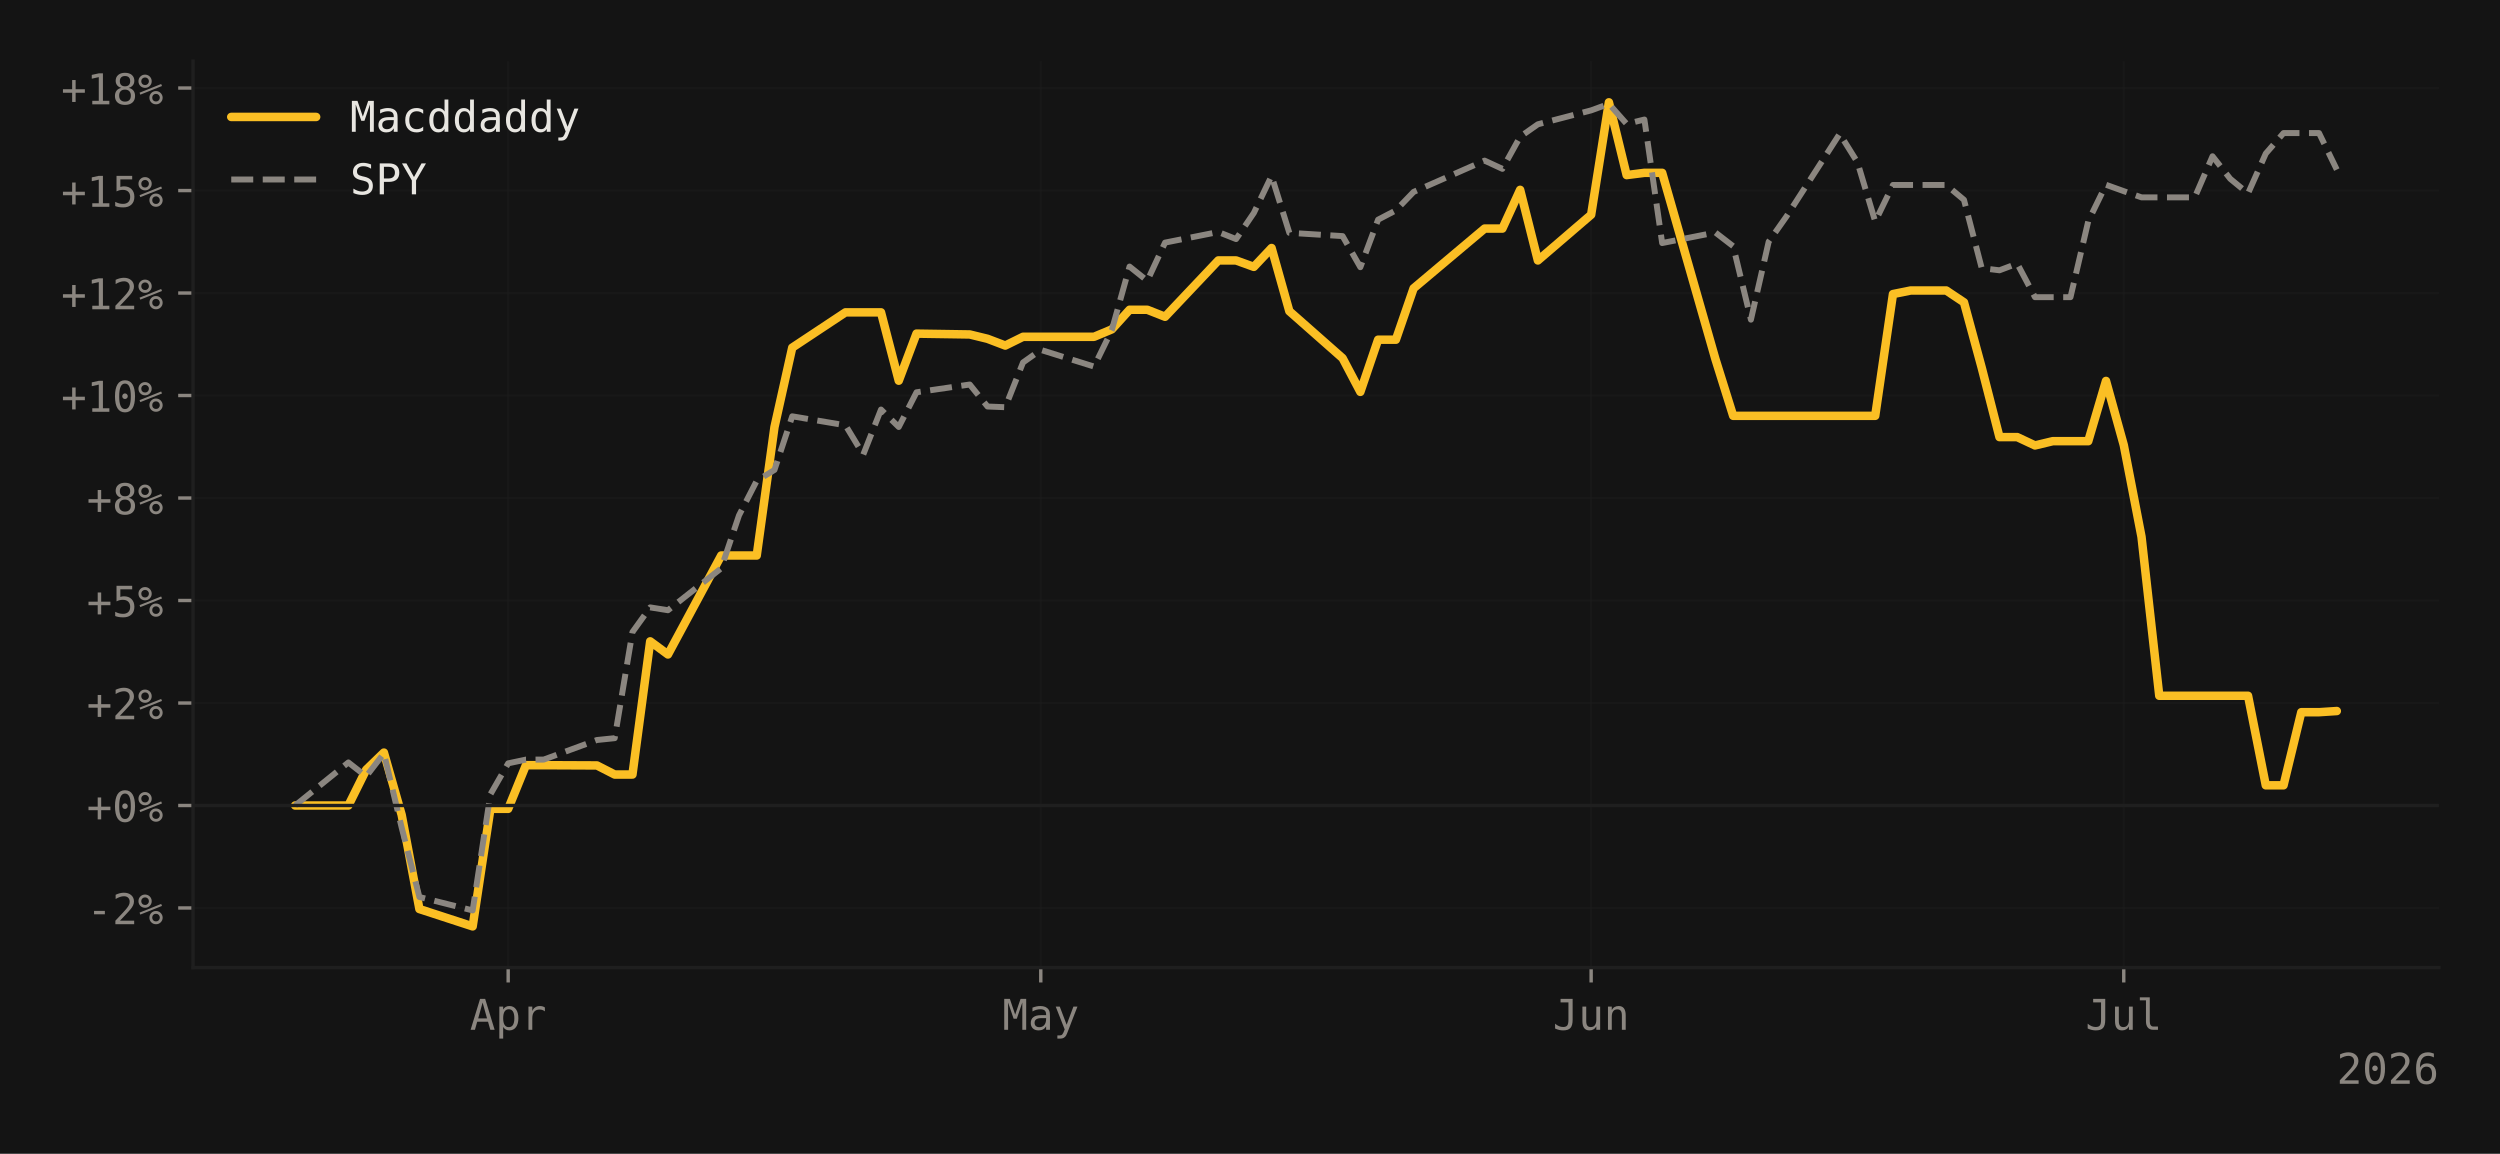
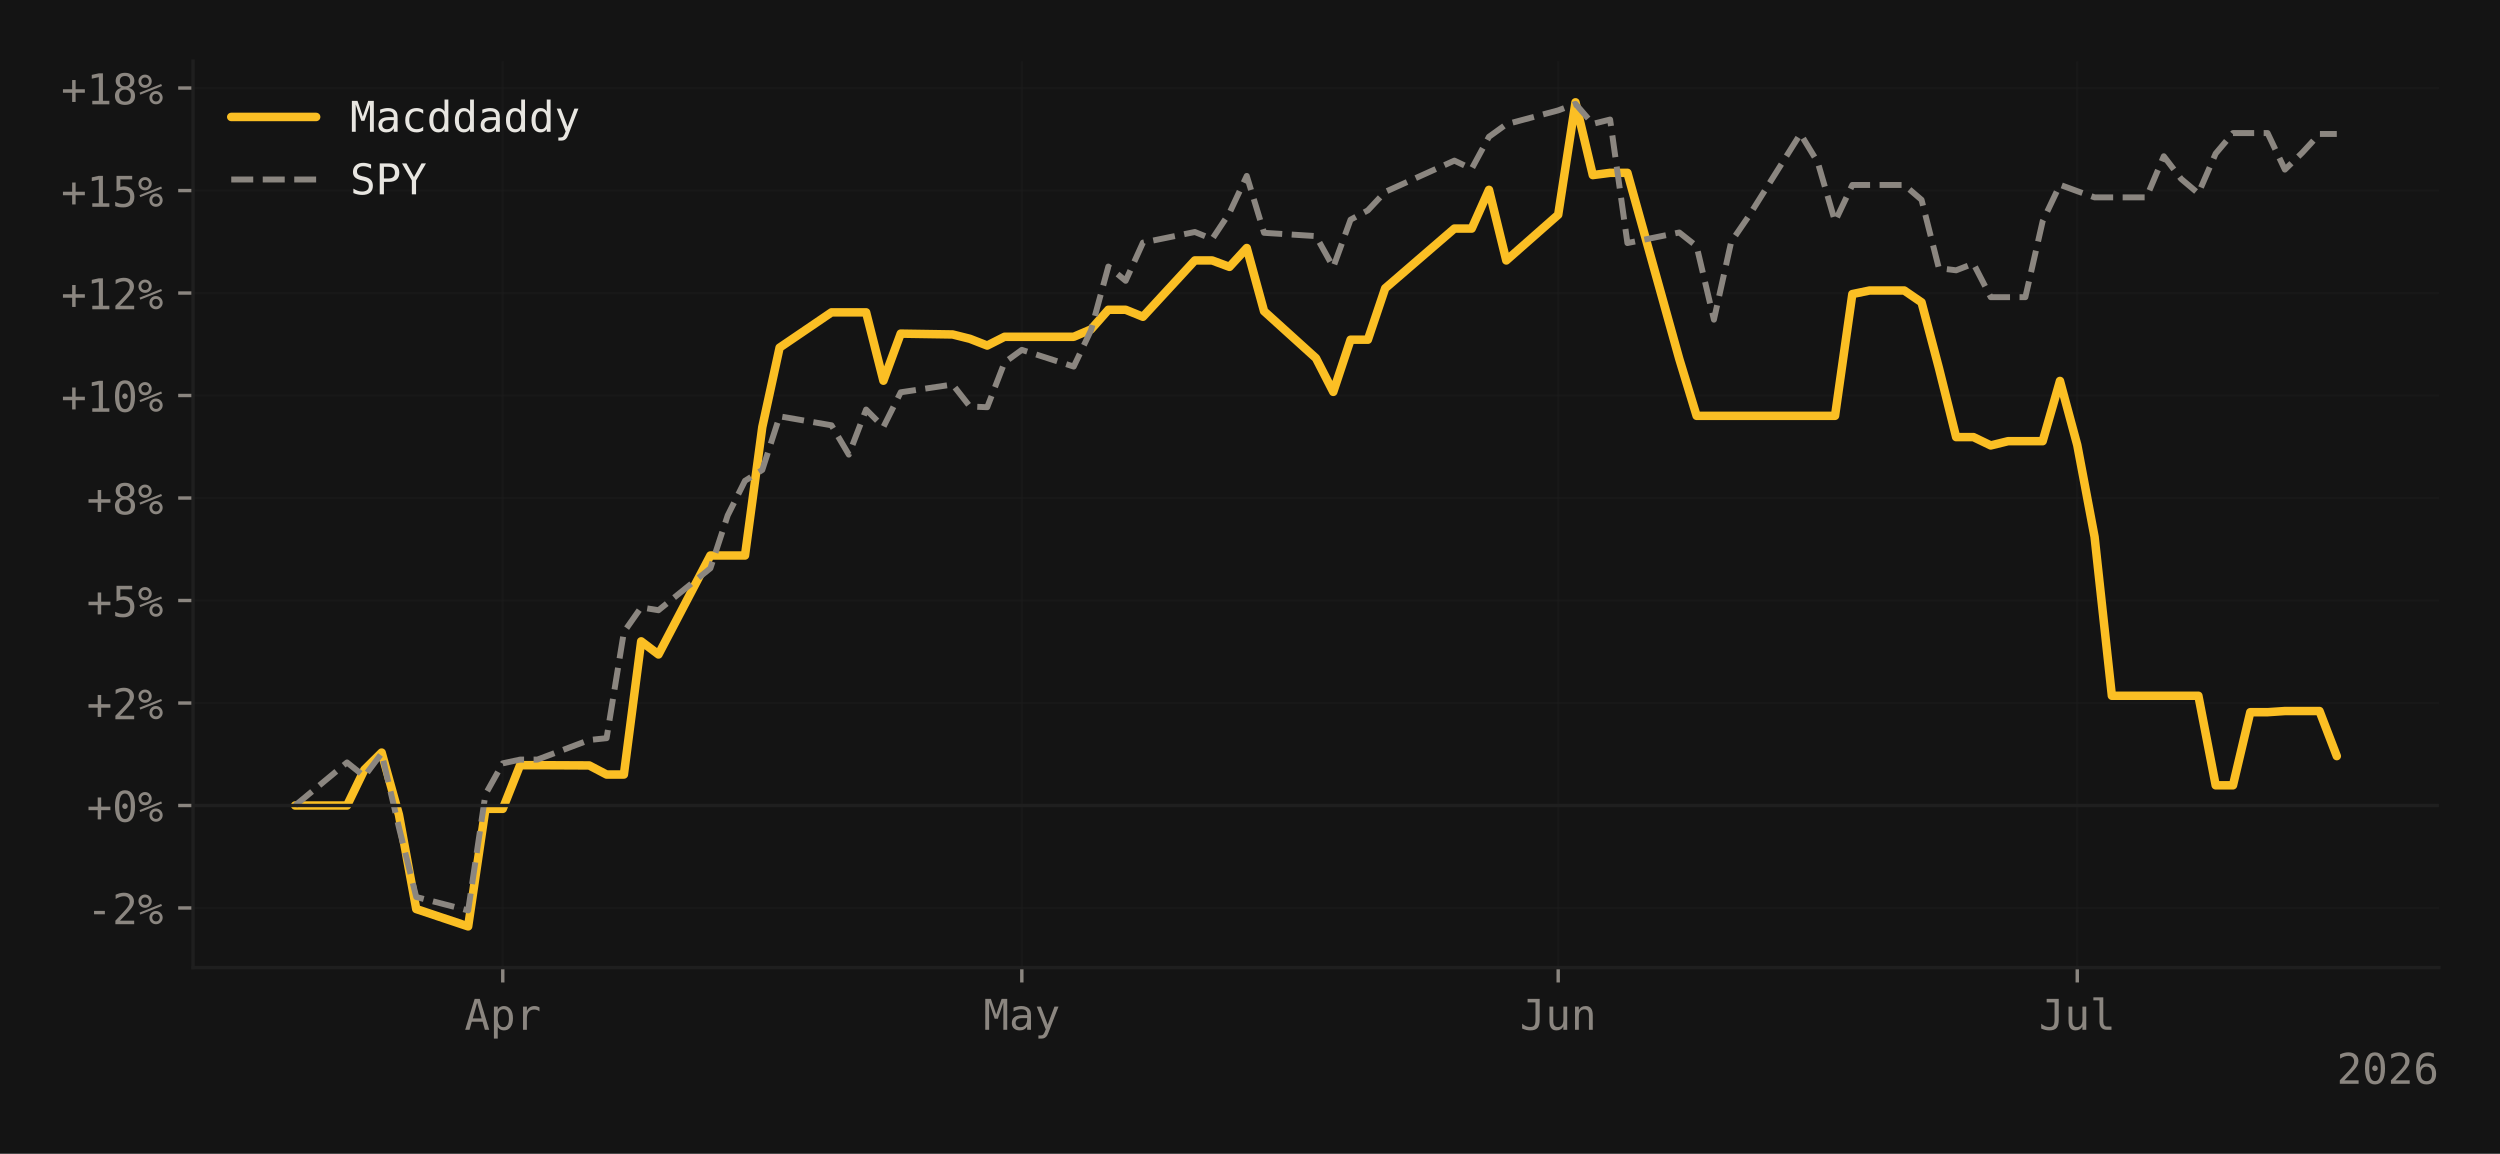
<svg xmlns="http://www.w3.org/2000/svg" xmlns:xlink="http://www.w3.org/1999/xlink" width="588.99pt" height="271.826pt" viewBox="0 0 588.99 271.826" version="1.1">
  <defs>
    <style type="text/css">*{stroke-linejoin: round; stroke-linecap: butt}</style>
  </defs>
  <g id="figure_1">
    <g id="patch_1">
      <path d="M 0 271.826  L 588.99 271.826  L 588.99 0  L 0 0  z " style="fill: #141414" />
    </g>
    <g id="axes_1">
      <g id="patch_2">
        <path d="M 45.481 227.964  L 574.59 227.964  L 574.59 14.4  L 45.481 14.4  z " style="fill: #141414" />
      </g>
      <g id="matplotlib.axis_1">
        <g id="xtick_1">
          <g id="line2d_1">
-             <path d="M 119.724 227.964  L 119.724 14.4  " clip-path="url(#p67aba81543)" style="fill: none; stroke: #1f1f1f; stroke-opacity: 0.4; stroke-width: 0.5; stroke-linecap: square" />
+             <path d="M 118.448 227.964  L 118.448 14.4  " clip-path="url(#pb35b3f09fb)" style="fill: none; stroke: #1f1f1f; stroke-opacity: 0.4; stroke-width: 0.5; stroke-linecap: square" />
          </g>
          <g id="line2d_2">
            <defs>
-               <path id="mdec4990d62" d="M 0 0  L 0 3.5  " style="stroke: #8b8680; stroke-width: 0.8" />
-             </defs>
-             <g>
-               <use xlink:href="#mdec4990d62" x="119.724" y="227.964" style="fill: #8b8680; stroke: #8b8680; stroke-width: 0.8" />
+               <path id="meb7a0ce38e" d="M 0 0  L 0 3.5  " style="stroke: #8b8680; stroke-width: 0.8" />
+             </defs>
+             <g>
+               <use xlink:href="#meb7a0ce38e" x="118.448" y="227.964" style="fill: #8b8680; stroke: #8b8680; stroke-width: 0.8" />
            </g>
          </g>
          <g id="text_1">
-             <g style="fill: #8b8680" transform="translate(110.6934 242.6152) scale(0.1 -0.1)">
+             <g style="fill: #8b8680" transform="translate(109.4173 242.6152) scale(0.1 -0.1)">
              <defs>
                <path id="DejaVuSansMono-41" d="M 1925 4109  L 1259 1722  L 2591 1722  L 1925 4109  z M 1544 4666  L 2309 4666  L 3738 0  L 3084 0  L 2741 1216  L 1106 1216  L 769 0  L 116 0  L 1544 4666  z " transform="scale(0.015625)" />
                <path id="DejaVuSansMono-70" d="M 1172 441  L 1172 -1331  L 594 -1331  L 594 3500  L 1172 3500  L 1172 3053  Q 1316 3313 1555 3448  Q 1794 3584 2106 3584  Q 2741 3584 3102 3093  Q 3463 2603 3463 1734  Q 3463 881 3100 395  Q 2738 -91 2106 -91  Q 1788 -91 1548 45  Q 1309 181 1172 441  z M 2859 1747  Q 2859 2416 2648 2756  Q 2438 3097 2022 3097  Q 1603 3097 1387 2755  Q 1172 2413 1172 1747  Q 1172 1084 1387 740  Q 1603 397 2022 397  Q 2438 397 2648 737  Q 2859 1078 2859 1747  z " transform="scale(0.015625)" />
                <path id="DejaVuSansMono-72" d="M 3609 2778  Q 3425 2922 3234 2987  Q 3044 3053 2816 3053  Q 2278 3053 1993 2715  Q 1709 2378 1709 1741  L 1709 0  L 1131 0  L 1131 3500  L 1709 3500  L 1709 2816  Q 1853 3188 2151 3386  Q 2450 3584 2859 3584  Q 3072 3584 3256 3531  Q 3441 3478 3609 3366  L 3609 2778  z " transform="scale(0.015625)" />
              </defs>
              <use xlink:href="#DejaVuSansMono-41" />
              <use xlink:href="#DejaVuSansMono-70" transform="translate(60.20508 0)" />
              <use xlink:href="#DejaVuSansMono-72" transform="translate(120.4102 0)" />
            </g>
          </g>
        </g>
        <g id="xtick_2">
          <g id="line2d_3">
-             <path d="M 245.204 227.964  L 245.204 14.4  " clip-path="url(#p67aba81543)" style="fill: none; stroke: #1f1f1f; stroke-opacity: 0.4; stroke-width: 0.5; stroke-linecap: square" />
+             <path d="M 240.738 227.964  L 240.738 14.4  " clip-path="url(#pb35b3f09fb)" style="fill: none; stroke: #1f1f1f; stroke-opacity: 0.4; stroke-width: 0.5; stroke-linecap: square" />
          </g>
          <g id="line2d_4">
            <g>
-               <use xlink:href="#mdec4990d62" x="245.204" y="227.964" style="fill: #8b8680; stroke: #8b8680; stroke-width: 0.8" />
+               <use xlink:href="#meb7a0ce38e" x="240.738" y="227.964" style="fill: #8b8680; stroke: #8b8680; stroke-width: 0.8" />
            </g>
          </g>
          <g id="text_2">
-             <g style="fill: #8b8680" transform="translate(236.1738 242.6152) scale(0.1 -0.1)">
+             <g style="fill: #8b8680" transform="translate(231.7075 242.6152) scale(0.1 -0.1)">
              <defs>
                <path id="DejaVuSansMono-4d" d="M 269 4666  L 1113 4666  L 1919 2291  L 2731 4666  L 3578 4666  L 3578 0  L 2994 0  L 2994 4122  L 2163 1663  L 1684 1663  L 850 4122  L 850 0  L 269 0  L 269 4666  z " transform="scale(0.015625)" />
                <path id="DejaVuSansMono-61" d="M 2194 1759  L 2003 1759  Q 1500 1759 1245 1582  Q 991 1406 991 1056  Q 991 741 1181 566  Q 1372 391 1709 391  Q 2184 391 2456 720  Q 2728 1050 2731 1631  L 2731 1759  L 2194 1759  z M 3309 1997  L 3309 0  L 2731 0  L 2731 519  Q 2547 206 2267 57  Q 1988 -91 1588 -91  Q 1053 -91 734 211  Q 416 513 416 1019  Q 416 1603 808 1906  Q 1200 2209 1959 2209  L 2731 2209  L 2731 2300  Q 2728 2719 2518 2908  Q 2309 3097 1850 3097  Q 1556 3097 1256 3012  Q 956 2928 672 2766  L 672 3341  Q 991 3463 1283 3523  Q 1575 3584 1850 3584  Q 2284 3584 2592 3456  Q 2900 3328 3091 3072  Q 3209 2916 3259 2686  Q 3309 2456 3309 1997  z " transform="scale(0.015625)" />
                <path id="DejaVuSansMono-79" d="M 2681 1125  Q 2538 759 2316 163  Q 2006 -663 1900 -844  Q 1756 -1088 1540 -1209  Q 1325 -1331 1038 -1331  L 575 -1331  L 575 -850  L 916 -850  Q 1169 -850 1312 -703  Q 1456 -556 1678 56  L 325 3500  L 934 3500  L 1972 763  L 2994 3500  L 3603 3500  L 2681 1125  z " transform="scale(0.015625)" />
              </defs>
              <use xlink:href="#DejaVuSansMono-4d" />
              <use xlink:href="#DejaVuSansMono-61" transform="translate(60.20508 0)" />
              <use xlink:href="#DejaVuSansMono-79" transform="translate(120.4102 0)" />
            </g>
          </g>
        </g>
        <g id="xtick_3">
          <g id="line2d_5">
-             <path d="M 374.867 227.964  L 374.867 14.4  " clip-path="url(#p67aba81543)" style="fill: none; stroke: #1f1f1f; stroke-opacity: 0.4; stroke-width: 0.5; stroke-linecap: square" />
+             <path d="M 367.105 227.964  L 367.105 14.4  " clip-path="url(#pb35b3f09fb)" style="fill: none; stroke: #1f1f1f; stroke-opacity: 0.4; stroke-width: 0.5; stroke-linecap: square" />
          </g>
          <g id="line2d_6">
            <g>
-               <use xlink:href="#mdec4990d62" x="374.867" y="227.964" style="fill: #8b8680; stroke: #8b8680; stroke-width: 0.8" />
+               <use xlink:href="#meb7a0ce38e" x="367.105" y="227.964" style="fill: #8b8680; stroke: #8b8680; stroke-width: 0.8" />
            </g>
          </g>
          <g id="text_3">
-             <g style="fill: #8b8680" transform="translate(365.8369 242.6152) scale(0.1 -0.1)">
+             <g style="fill: #8b8680" transform="translate(358.0741 242.6152) scale(0.1 -0.1)">
              <defs>
                <path id="DejaVuSansMono-4a" d="M 341 191  L 341 928  Q 625 675 928 548  Q 1231 422 1556 422  Q 2003 422 2179 655  Q 2356 888 2356 1522  L 2356 4134  L 1166 4134  L 1166 4666  L 2988 4666  L 2988 1522  Q 2988 641 2658 275  Q 2328 -91 1556 -91  Q 1256 -91 959 -22  Q 663 47 341 191  z " transform="scale(0.015625)" />
                <path id="DejaVuSansMono-75" d="M 609 1325  L 609 3494  L 1184 3494  L 1184 1325  Q 1184 853 1351 631  Q 1519 409 1869 409  Q 2275 409 2490 695  Q 2706 981 2706 1516  L 2706 3494  L 3284 3494  L 3284 0  L 2706 0  L 2706 525  Q 2553 222 2289 65  Q 2025 -91 1672 -91  Q 1134 -91 871 261  Q 609 613 609 1325  z " transform="scale(0.015625)" />
                <path id="DejaVuSansMono-6e" d="M 3284 2169  L 3284 0  L 2706 0  L 2706 2169  Q 2706 2641 2540 2862  Q 2375 3084 2022 3084  Q 1619 3084 1401 2798  Q 1184 2513 1184 1978  L 1184 0  L 609 0  L 609 3500  L 1184 3500  L 1184 2975  Q 1338 3275 1600 3429  Q 1863 3584 2222 3584  Q 2756 3584 3020 3232  Q 3284 2881 3284 2169  z " transform="scale(0.015625)" />
              </defs>
              <use xlink:href="#DejaVuSansMono-4a" />
              <use xlink:href="#DejaVuSansMono-75" transform="translate(60.20508 0)" />
              <use xlink:href="#DejaVuSansMono-6e" transform="translate(120.4102 0)" />
            </g>
          </g>
        </g>
        <g id="xtick_4">
          <g id="line2d_7">
-             <path d="M 500.348 227.964  L 500.348 14.4  " clip-path="url(#p67aba81543)" style="fill: none; stroke: #1f1f1f; stroke-opacity: 0.4; stroke-width: 0.5; stroke-linecap: square" />
+             <path d="M 489.395 227.964  L 489.395 14.4  " clip-path="url(#pb35b3f09fb)" style="fill: none; stroke: #1f1f1f; stroke-opacity: 0.4; stroke-width: 0.5; stroke-linecap: square" />
          </g>
          <g id="line2d_8">
            <g>
-               <use xlink:href="#mdec4990d62" x="500.348" y="227.964" style="fill: #8b8680; stroke: #8b8680; stroke-width: 0.8" />
+               <use xlink:href="#meb7a0ce38e" x="489.395" y="227.964" style="fill: #8b8680; stroke: #8b8680; stroke-width: 0.8" />
            </g>
          </g>
          <g id="text_4">
-             <g style="fill: #8b8680" transform="translate(491.3173 242.6152) scale(0.1 -0.1)">
+             <g style="fill: #8b8680" transform="translate(480.3643 242.6152) scale(0.1 -0.1)">
              <defs>
                <path id="DejaVuSansMono-6c" d="M 1997 1269  Q 1997 881 2139 684  Q 2281 488 2559 488  L 3231 488  L 3231 0  L 2503 0  Q 1988 0 1705 331  Q 1422 663 1422 1269  L 1422 4447  L 500 4447  L 500 4897  L 1997 4897  L 1997 1269  z " transform="scale(0.015625)" />
              </defs>
              <use xlink:href="#DejaVuSansMono-4a" />
              <use xlink:href="#DejaVuSansMono-75" transform="translate(60.20508 0)" />
              <use xlink:href="#DejaVuSansMono-6c" transform="translate(120.4102 0)" />
            </g>
          </g>
        </g>
        <g id="text_5">
          <g style="fill: #8b8680" transform="translate(550.5091 255.3464) scale(0.1 -0.1)">
            <defs>
              <path id="DejaVuSansMono-32" d="M 1166 531  L 3309 531  L 3309 0  L 475 0  L 475 531  Q 1059 1147 1496 1619  Q 1934 2091 2100 2284  Q 2413 2666 2522 2902  Q 2631 3138 2631 3384  Q 2631 3775 2401 3997  Q 2172 4219 1772 4219  Q 1488 4219 1175 4116  Q 863 4013 513 3803  L 513 4441  Q 834 4594 1145 4672  Q 1456 4750 1759 4750  Q 2444 4750 2861 4386  Q 3278 4022 3278 3431  Q 3278 3131 3139 2831  Q 3000 2531 2688 2169  Q 2513 1966 2180 1606  Q 1847 1247 1166 531  z " transform="scale(0.015625)" />
              <path id="DejaVuSansMono-30" d="M 1509 2344  Q 1509 2516 1629 2641  Q 1750 2766 1919 2766  Q 2094 2766 2219 2641  Q 2344 2516 2344 2344  Q 2344 2169 2220 2047  Q 2097 1925 1919 1925  Q 1744 1925 1626 2044  Q 1509 2163 1509 2344  z M 1925 4250  Q 1484 4250 1267 3775  Q 1050 3300 1050 2328  Q 1050 1359 1267 884  Q 1484 409 1925 409  Q 2369 409 2586 884  Q 2803 1359 2803 2328  Q 2803 3300 2586 3775  Q 2369 4250 1925 4250  z M 1925 4750  Q 2672 4750 3055 4137  Q 3438 3525 3438 2328  Q 3438 1134 3055 521  Q 2672 -91 1925 -91  Q 1178 -91 797 521  Q 416 1134 416 2328  Q 416 3525 797 4137  Q 1178 4750 1925 4750  z " transform="scale(0.015625)" />
              <path id="DejaVuSansMono-36" d="M 3097 4563  L 3097 3981  Q 2900 4097 2678 4158  Q 2456 4219 2216 4219  Q 1616 4219 1306 3767  Q 997 3316 997 2438  Q 1147 2750 1412 2917  Q 1678 3084 2022 3084  Q 2697 3084 3067 2670  Q 3438 2256 3438 1497  Q 3438 741 3056 325  Q 2675 -91 1984 -91  Q 1172 -91 794 492  Q 416 1075 416 2328  Q 416 3509 870 4129  Q 1325 4750 2188 4750  Q 2419 4750 2650 4701  Q 2881 4653 3097 4563  z M 1972 2591  Q 1569 2591 1337 2300  Q 1106 2009 1106 1497  Q 1106 984 1337 693  Q 1569 403 1972 403  Q 2391 403 2603 679  Q 2816 956 2816 1497  Q 2816 2041 2603 2316  Q 2391 2591 1972 2591  z " transform="scale(0.015625)" />
            </defs>
            <use xlink:href="#DejaVuSansMono-32" />
            <use xlink:href="#DejaVuSansMono-30" transform="translate(60.20508 0)" />
            <use xlink:href="#DejaVuSansMono-32" transform="translate(120.4102 0)" />
            <use xlink:href="#DejaVuSansMono-36" transform="translate(180.6152 0)" />
          </g>
        </g>
      </g>
      <g id="matplotlib.axis_2">
        <g id="ytick_1">
          <g id="line2d_9">
-             <path d="M 45.481 213.917  L 574.59 213.917  " clip-path="url(#p67aba81543)" style="fill: none; stroke: #1f1f1f; stroke-opacity: 0.4; stroke-width: 0.5; stroke-linecap: square" />
+             <path d="M 45.481 213.917  L 574.59 213.917  " clip-path="url(#pb35b3f09fb)" style="fill: none; stroke: #1f1f1f; stroke-opacity: 0.4; stroke-width: 0.5; stroke-linecap: square" />
          </g>
          <g id="line2d_10">
            <defs>
-               <path id="medcafa51c8" d="M 0 0  L -3.5 0  " style="stroke: #8b8680; stroke-width: 0.8" />
-             </defs>
-             <g>
-               <use xlink:href="#medcafa51c8" x="45.481" y="213.917" style="fill: #8b8680; stroke: #8b8680; stroke-width: 0.8" />
+               <path id="m2e665de1a0" d="M 0 0  L -3.5 0  " style="stroke: #8b8680; stroke-width: 0.8" />
+             </defs>
+             <g>
+               <use xlink:href="#m2e665de1a0" x="45.481" y="213.917" style="fill: #8b8680; stroke: #8b8680; stroke-width: 0.8" />
            </g>
          </g>
          <g id="text_6">
            <g style="fill: #8b8680" transform="translate(20.42031 217.7428) scale(0.1 -0.1)">
              <defs>
                <path id="DejaVuSansMono-2d" d="M 1113 2009  L 2741 2009  L 2741 1497  L 1113 1497  L 1113 2009  z " transform="scale(0.015625)" />
                <path id="DejaVuSansMono-25" d="M 2175 997  Q 2175 753 2339 587  Q 2503 422 2747 422  Q 2988 422 3155 589  Q 3322 756 3322 997  Q 3322 1238 3153 1406  Q 2984 1575 2747 1575  Q 2503 1575 2339 1409  Q 2175 1244 2175 997  z M 1753 997  Q 1753 1419 2040 1708  Q 2328 1997 2747 1997  Q 2947 1997 3126 1922  Q 3306 1847 3450 1703  Q 3594 1556 3672 1375  Q 3750 1194 3750 997  Q 3750 581 3459 290  Q 3169 0 2747 0  Q 2322 0 2037 286  Q 1753 572 1753 997  z M 378 1453  L 269 1753  L 3525 3059  L 3653 2759  L 378 1453  z M 525 3475  Q 525 3228 689 3064  Q 853 2900 1100 2900  Q 1341 2900 1509 3067  Q 1678 3234 1678 3475  Q 1678 3716 1509 3883  Q 1341 4050 1100 4050  Q 859 4050 692 3884  Q 525 3719 525 3475  z M 103 3475  Q 103 3897 390 4186  Q 678 4475 1100 4475  Q 1300 4475 1483 4400  Q 1666 4325 1806 4184  Q 1947 4044 2023 3861  Q 2100 3678 2100 3475  Q 2100 3056 1809 2767  Q 1519 2478 1100 2478  Q 678 2478 390 2765  Q 103 3053 103 3475  z " transform="scale(0.015625)" />
              </defs>
              <use xlink:href="#DejaVuSansMono-2d" />
              <use xlink:href="#DejaVuSansMono-32" transform="translate(60.20508 0)" />
              <use xlink:href="#DejaVuSansMono-25" transform="translate(120.4102 0)" />
            </g>
          </g>
        </g>
        <g id="ytick_2">
          <g id="line2d_11">
-             <path d="M 45.481 189.771  L 574.59 189.771  " clip-path="url(#p67aba81543)" style="fill: none; stroke: #1f1f1f; stroke-opacity: 0.4; stroke-width: 0.5; stroke-linecap: square" />
+             <path d="M 45.481 189.771  L 574.59 189.771  " clip-path="url(#pb35b3f09fb)" style="fill: none; stroke: #1f1f1f; stroke-opacity: 0.4; stroke-width: 0.5; stroke-linecap: square" />
          </g>
          <g id="line2d_12">
            <g>
-               <use xlink:href="#medcafa51c8" x="45.481" y="189.771" style="fill: #8b8680; stroke: #8b8680; stroke-width: 0.8" />
+               <use xlink:href="#m2e665de1a0" x="45.481" y="189.771" style="fill: #8b8680; stroke: #8b8680; stroke-width: 0.8" />
            </g>
          </g>
          <g id="text_7">
            <g style="fill: #8b8680" transform="translate(20.42031 193.5966) scale(0.1 -0.1)">
              <defs>
                <path id="DejaVuSansMono-2b" d="M 2188 3659  L 2188 2272  L 3578 2272  L 3578 1741  L 2188 1741  L 2188 353  L 1663 353  L 1663 1741  L 275 1741  L 275 2272  L 1663 2272  L 1663 3659  L 2188 3659  z " transform="scale(0.015625)" />
              </defs>
              <use xlink:href="#DejaVuSansMono-2b" />
              <use xlink:href="#DejaVuSansMono-30" transform="translate(60.20508 0)" />
              <use xlink:href="#DejaVuSansMono-25" transform="translate(120.4102 0)" />
            </g>
          </g>
        </g>
        <g id="ytick_3">
          <g id="line2d_13">
-             <path d="M 45.481 165.625  L 574.59 165.625  " clip-path="url(#p67aba81543)" style="fill: none; stroke: #1f1f1f; stroke-opacity: 0.4; stroke-width: 0.5; stroke-linecap: square" />
+             <path d="M 45.481 165.625  L 574.59 165.625  " clip-path="url(#pb35b3f09fb)" style="fill: none; stroke: #1f1f1f; stroke-opacity: 0.4; stroke-width: 0.5; stroke-linecap: square" />
          </g>
          <g id="line2d_14">
            <g>
-               <use xlink:href="#medcafa51c8" x="45.481" y="165.625" style="fill: #8b8680; stroke: #8b8680; stroke-width: 0.8" />
+               <use xlink:href="#m2e665de1a0" x="45.481" y="165.625" style="fill: #8b8680; stroke: #8b8680; stroke-width: 0.8" />
            </g>
          </g>
          <g id="text_8">
            <g style="fill: #8b8680" transform="translate(20.42031 169.4504) scale(0.1 -0.1)">
              <use xlink:href="#DejaVuSansMono-2b" />
              <use xlink:href="#DejaVuSansMono-32" transform="translate(60.20508 0)" />
              <use xlink:href="#DejaVuSansMono-25" transform="translate(120.4102 0)" />
            </g>
          </g>
        </g>
        <g id="ytick_4">
          <g id="line2d_15">
-             <path d="M 45.481 141.478  L 574.59 141.478  " clip-path="url(#p67aba81543)" style="fill: none; stroke: #1f1f1f; stroke-opacity: 0.4; stroke-width: 0.5; stroke-linecap: square" />
+             <path d="M 45.481 141.478  L 574.59 141.478  " clip-path="url(#pb35b3f09fb)" style="fill: none; stroke: #1f1f1f; stroke-opacity: 0.4; stroke-width: 0.5; stroke-linecap: square" />
          </g>
          <g id="line2d_16">
            <g>
-               <use xlink:href="#medcafa51c8" x="45.481" y="141.478" style="fill: #8b8680; stroke: #8b8680; stroke-width: 0.8" />
+               <use xlink:href="#m2e665de1a0" x="45.481" y="141.478" style="fill: #8b8680; stroke: #8b8680; stroke-width: 0.8" />
            </g>
          </g>
          <g id="text_9">
            <g style="fill: #8b8680" transform="translate(20.42031 145.3042) scale(0.1 -0.1)">
              <defs>
                <path id="DejaVuSansMono-35" d="M 647 4666  L 3009 4666  L 3009 4134  L 1222 4134  L 1222 2988  Q 1356 3038 1492 3061  Q 1628 3084 1766 3084  Q 2491 3084 2916 2656  Q 3341 2228 3341 1497  Q 3341 759 2895 334  Q 2450 -91 1678 -91  Q 1306 -91 998 -41  Q 691 9 447 109  L 447 750  Q 734 594 1025 517  Q 1316 441 1619 441  Q 2141 441 2423 716  Q 2706 991 2706 1497  Q 2706 1997 2414 2275  Q 2122 2553 1600 2553  Q 1347 2553 1106 2495  Q 866 2438 647 2322  L 647 4666  z " transform="scale(0.015625)" />
              </defs>
              <use xlink:href="#DejaVuSansMono-2b" />
              <use xlink:href="#DejaVuSansMono-35" transform="translate(60.20508 0)" />
              <use xlink:href="#DejaVuSansMono-25" transform="translate(120.4102 0)" />
            </g>
          </g>
        </g>
        <g id="ytick_5">
          <g id="line2d_17">
-             <path d="M 45.481 117.332  L 574.59 117.332  " clip-path="url(#p67aba81543)" style="fill: none; stroke: #1f1f1f; stroke-opacity: 0.4; stroke-width: 0.5; stroke-linecap: square" />
+             <path d="M 45.481 117.332  L 574.59 117.332  " clip-path="url(#pb35b3f09fb)" style="fill: none; stroke: #1f1f1f; stroke-opacity: 0.4; stroke-width: 0.5; stroke-linecap: square" />
          </g>
          <g id="line2d_18">
            <g>
-               <use xlink:href="#medcafa51c8" x="45.481" y="117.332" style="fill: #8b8680; stroke: #8b8680; stroke-width: 0.8" />
+               <use xlink:href="#m2e665de1a0" x="45.481" y="117.332" style="fill: #8b8680; stroke: #8b8680; stroke-width: 0.8" />
            </g>
          </g>
          <g id="text_10">
            <g style="fill: #8b8680" transform="translate(20.42031 121.1579) scale(0.1 -0.1)">
              <defs>
                <path id="DejaVuSansMono-38" d="M 1925 2216  Q 1503 2216 1273 1980  Q 1044 1744 1044 1313  Q 1044 881 1276 642  Q 1509 403 1925 403  Q 2350 403 2579 639  Q 2809 875 2809 1313  Q 2809 1741 2576 1978  Q 2344 2216 1925 2216  z M 1375 2478  Q 972 2581 745 2862  Q 519 3144 519 3541  Q 519 4097 897 4423  Q 1275 4750 1925 4750  Q 2578 4750 2956 4423  Q 3334 4097 3334 3541  Q 3334 3144 3107 2862  Q 2881 2581 2478 2478  Q 2947 2375 3195 2062  Q 3444 1750 3444 1253  Q 3444 622 3041 265  Q 2638 -91 1925 -91  Q 1213 -91 811 264  Q 409 619 409 1247  Q 409 1747 657 2061  Q 906 2375 1375 2478  z M 1147 3481  Q 1147 3106 1347 2909  Q 1547 2713 1925 2713  Q 2306 2713 2506 2909  Q 2706 3106 2706 3481  Q 2706 3863 2507 4063  Q 2309 4263 1925 4263  Q 1547 4263 1347 4061  Q 1147 3859 1147 3481  z " transform="scale(0.015625)" />
              </defs>
              <use xlink:href="#DejaVuSansMono-2b" />
              <use xlink:href="#DejaVuSansMono-38" transform="translate(60.20508 0)" />
              <use xlink:href="#DejaVuSansMono-25" transform="translate(120.4102 0)" />
            </g>
          </g>
        </g>
        <g id="ytick_6">
          <g id="line2d_19">
-             <path d="M 45.481 93.186  L 574.59 93.186  " clip-path="url(#p67aba81543)" style="fill: none; stroke: #1f1f1f; stroke-opacity: 0.4; stroke-width: 0.5; stroke-linecap: square" />
+             <path d="M 45.481 93.186  L 574.59 93.186  " clip-path="url(#pb35b3f09fb)" style="fill: none; stroke: #1f1f1f; stroke-opacity: 0.4; stroke-width: 0.5; stroke-linecap: square" />
          </g>
          <g id="line2d_20">
            <g>
-               <use xlink:href="#medcafa51c8" x="45.481" y="93.186" style="fill: #8b8680; stroke: #8b8680; stroke-width: 0.8" />
+               <use xlink:href="#m2e665de1a0" x="45.481" y="93.186" style="fill: #8b8680; stroke: #8b8680; stroke-width: 0.8" />
            </g>
          </g>
          <g id="text_11">
            <g style="fill: #8b8680" transform="translate(14.4 97.01173) scale(0.1 -0.1)">
              <defs>
                <path id="DejaVuSansMono-31" d="M 844 531  L 1825 531  L 1825 4097  L 769 3859  L 769 4434  L 1819 4666  L 2450 4666  L 2450 531  L 3419 531  L 3419 0  L 844 0  L 844 531  z " transform="scale(0.015625)" />
              </defs>
              <use xlink:href="#DejaVuSansMono-2b" />
              <use xlink:href="#DejaVuSansMono-31" transform="translate(60.20508 0)" />
              <use xlink:href="#DejaVuSansMono-30" transform="translate(120.4102 0)" />
              <use xlink:href="#DejaVuSansMono-25" transform="translate(180.6152 0)" />
            </g>
          </g>
        </g>
        <g id="ytick_7">
          <g id="line2d_21">
-             <path d="M 45.481 69.04  L 574.59 69.04  " clip-path="url(#p67aba81543)" style="fill: none; stroke: #1f1f1f; stroke-opacity: 0.4; stroke-width: 0.5; stroke-linecap: square" />
+             <path d="M 45.481 69.04  L 574.59 69.04  " clip-path="url(#pb35b3f09fb)" style="fill: none; stroke: #1f1f1f; stroke-opacity: 0.4; stroke-width: 0.5; stroke-linecap: square" />
          </g>
          <g id="line2d_22">
            <g>
-               <use xlink:href="#medcafa51c8" x="45.481" y="69.04" style="fill: #8b8680; stroke: #8b8680; stroke-width: 0.8" />
+               <use xlink:href="#m2e665de1a0" x="45.481" y="69.04" style="fill: #8b8680; stroke: #8b8680; stroke-width: 0.8" />
            </g>
          </g>
          <g id="text_12">
            <g style="fill: #8b8680" transform="translate(14.4 72.86551) scale(0.1 -0.1)">
              <use xlink:href="#DejaVuSansMono-2b" />
              <use xlink:href="#DejaVuSansMono-31" transform="translate(60.20508 0)" />
              <use xlink:href="#DejaVuSansMono-32" transform="translate(120.4102 0)" />
              <use xlink:href="#DejaVuSansMono-25" transform="translate(180.6152 0)" />
            </g>
          </g>
        </g>
        <g id="ytick_8">
          <g id="line2d_23">
-             <path d="M 45.481 44.894  L 574.59 44.894  " clip-path="url(#p67aba81543)" style="fill: none; stroke: #1f1f1f; stroke-opacity: 0.4; stroke-width: 0.5; stroke-linecap: square" />
+             <path d="M 45.481 44.894  L 574.59 44.894  " clip-path="url(#pb35b3f09fb)" style="fill: none; stroke: #1f1f1f; stroke-opacity: 0.4; stroke-width: 0.5; stroke-linecap: square" />
          </g>
          <g id="line2d_24">
            <g>
-               <use xlink:href="#medcafa51c8" x="45.481" y="44.894" style="fill: #8b8680; stroke: #8b8680; stroke-width: 0.8" />
+               <use xlink:href="#m2e665de1a0" x="45.481" y="44.894" style="fill: #8b8680; stroke: #8b8680; stroke-width: 0.8" />
            </g>
          </g>
          <g id="text_13">
            <g style="fill: #8b8680" transform="translate(14.4 48.71929) scale(0.1 -0.1)">
              <use xlink:href="#DejaVuSansMono-2b" />
              <use xlink:href="#DejaVuSansMono-31" transform="translate(60.20508 0)" />
              <use xlink:href="#DejaVuSansMono-35" transform="translate(120.4102 0)" />
              <use xlink:href="#DejaVuSansMono-25" transform="translate(180.6152 0)" />
            </g>
          </g>
        </g>
        <g id="ytick_9">
          <g id="line2d_25">
-             <path d="M 45.481 20.747  L 574.59 20.747  " clip-path="url(#p67aba81543)" style="fill: none; stroke: #1f1f1f; stroke-opacity: 0.4; stroke-width: 0.5; stroke-linecap: square" />
+             <path d="M 45.481 20.747  L 574.59 20.747  " clip-path="url(#pb35b3f09fb)" style="fill: none; stroke: #1f1f1f; stroke-opacity: 0.4; stroke-width: 0.5; stroke-linecap: square" />
          </g>
          <g id="line2d_26">
            <g>
-               <use xlink:href="#medcafa51c8" x="45.481" y="20.747" style="fill: #8b8680; stroke: #8b8680; stroke-width: 0.8" />
+               <use xlink:href="#m2e665de1a0" x="45.481" y="20.747" style="fill: #8b8680; stroke: #8b8680; stroke-width: 0.8" />
            </g>
          </g>
          <g id="text_14">
            <g style="fill: #8b8680" transform="translate(14.4 24.57307) scale(0.1 -0.1)">
              <use xlink:href="#DejaVuSansMono-2b" />
              <use xlink:href="#DejaVuSansMono-31" transform="translate(60.20508 0)" />
              <use xlink:href="#DejaVuSansMono-38" transform="translate(120.4102 0)" />
              <use xlink:href="#DejaVuSansMono-25" transform="translate(180.6152 0)" />
            </g>
          </g>
        </g>
      </g>
      <g id="line2d_27">
-         <path d="M 69.532 189.771  L 82.08 189.771  L 86.262 181.357  L 90.445 177.307  L 94.628 191.973  L 98.81 214.167  L 111.358 218.256  L 115.541 190.557  L 119.724 190.557  L 123.907 180.276  L 128.089 180.276  L 140.637 180.335  L 144.82 182.477  L 149.003 182.477  L 153.185 151.102  L 157.368 154.189  L 169.916 130.874  L 174.099 130.874  L 178.281 130.874  L 182.464 100.619  L 186.647 81.904  L 199.195 73.588  L 203.377 73.588  L 207.56 73.588  L 211.743 89.689  L 215.925 78.601  L 228.474 78.798  L 232.656 79.82  L 236.839 81.412  L 241.022 79.348  L 245.204 79.348  L 257.752 79.348  L 261.935 77.599  L 266.118 72.979  L 270.3 72.979  L 274.483 74.63  L 287.031 61.361  L 291.214 61.361  L 295.396 62.874  L 299.579 58.431  L 303.762 73.313  L 316.31 84.381  L 320.492 92.323  L 324.675 80.036  L 328.858 80.036  L 333.041 67.927  L 349.771 53.851  L 353.954 53.851  L 358.137 44.729  L 362.319 61.361  L 374.867 50.588  L 379.05 24.107  L 383.233 41.25  L 387.415 40.719  L 391.598 40.719  L 404.146 84.597  L 408.329 97.965  L 412.511 97.965  L 416.694 97.965  L 420.877 97.965  L 433.425 97.965  L 437.608 97.965  L 441.79 97.965  L 445.973 69.283  L 450.156 68.438  L 454.338 68.438  L 458.521 68.438  L 462.704 71.229  L 466.886 86.642  L 471.069 102.978  L 475.252 102.978  L 479.434 104.944  L 483.617 103.941  L 487.8 103.941  L 491.982 103.941  L 496.165 89.748  L 500.348 104.845  L 504.53 126.47  L 508.713 163.92  L 512.896 163.92  L 517.078 163.92  L 521.261 163.92  L 525.444 163.92  L 529.627 163.92  L 533.809 185.013  L 537.992 185.013  L 542.175 167.792  L 546.357 167.792  L 550.54 167.517  " clip-path="url(#p67aba81543)" style="fill: none; stroke: #fbbf24; stroke-width: 2; stroke-linecap: round" />
+         <path d="M 69.532 189.771  L 81.761 189.771  L 85.837 181.357  L 89.913 177.307  L 93.99 191.973  L 98.066 214.167  L 110.295 218.256  L 114.371 190.557  L 118.448 190.557  L 122.524 180.276  L 126.6 180.276  L 138.829 180.335  L 142.906 182.477  L 146.982 182.477  L 151.058 151.102  L 155.135 154.189  L 167.364 130.874  L 171.44 130.874  L 175.517 130.874  L 179.593 100.619  L 183.669 81.904  L 195.898 73.588  L 199.975 73.588  L 204.051 73.588  L 208.127 89.689  L 212.204 78.601  L 224.433 78.798  L 228.509 79.82  L 232.585 81.412  L 236.662 79.348  L 240.738 79.348  L 252.967 79.348  L 257.043 77.599  L 261.12 72.979  L 265.196 72.979  L 269.272 74.63  L 281.501 61.361  L 285.578 61.361  L 289.654 62.874  L 293.73 58.431  L 297.807 73.313  L 310.036 84.381  L 314.112 92.323  L 318.188 80.036  L 322.265 80.036  L 326.341 67.927  L 342.647 53.851  L 346.723 53.851  L 350.799 44.729  L 354.876 61.361  L 367.105 50.588  L 371.181 24.107  L 375.257 41.25  L 379.334 40.719  L 383.41 40.719  L 395.639 84.597  L 399.715 97.965  L 403.792 97.965  L 407.868 97.965  L 411.944 97.965  L 424.173 97.965  L 428.25 97.965  L 432.326 97.965  L 436.402 69.283  L 440.479 68.438  L 444.555 68.438  L 448.631 68.438  L 452.708 71.229  L 456.784 86.642  L 460.86 102.978  L 464.937 102.978  L 469.013 104.944  L 473.089 103.941  L 477.166 103.941  L 481.242 103.941  L 485.318 89.748  L 489.395 104.845  L 493.471 126.47  L 497.547 163.92  L 501.624 163.92  L 505.7 163.92  L 509.777 163.92  L 513.853 163.92  L 517.929 163.92  L 522.006 185.013  L 526.082 185.013  L 530.158 167.792  L 534.235 167.792  L 538.311 167.517  L 542.387 167.517  L 546.464 167.517  L 550.54 178.133  " clip-path="url(#pb35b3f09fb)" style="fill: none; stroke: #fbbf24; stroke-width: 2; stroke-linecap: round" />
      </g>
      <g id="line2d_28">
-         <path d="M 69.532 189.771  L 82.08 179.629  L 86.262 182.906  L 90.445 177.485  L 94.628 194.953  L 98.81 211.334  L 111.358 214.492  L 115.541 187.135  L 119.724 179.838  L 123.907 178.959  L 128.089 178.959  L 140.637 174.343  L 144.82 173.911  L 149.003 148.907  L 153.185 143.099  L 157.368 143.77  L 169.916 133.881  L 174.099 121.432  L 178.281 113.271  L 182.464 110.709  L 186.647 98.081  L 199.195 100.196  L 203.377 107.105  L 207.56 96.487  L 211.743 100.598  L 215.925 92.422  L 228.474 90.59  L 232.656 95.773  L 236.839 95.936  L 241.022 85.393  L 245.204 82.429  L 257.752 86.361  L 261.935 77.783  L 266.118 62.802  L 270.3 66.153  L 274.483 57.158  L 287.031 54.656  L 291.214 56.324  L 295.396 50.173  L 299.579 41.447  L 303.762 54.85  L 316.31 55.624  L 320.492 62.951  L 324.675 51.752  L 328.858 49.563  L 333.041 45.214  L 349.771 37.843  L 353.954 39.779  L 358.137 32.221  L 362.319 29.28  L 374.867 26.004  L 379.05 24.47  L 383.233 29.191  L 387.415 28.163  L 391.598 57.262  L 404.146 54.775  L 408.329 58.007  L 412.511 75.311  L 416.694 56.949  L 420.877 51.007  L 433.425 31.529  L 437.608 38.23  L 441.79 52.184  L 445.973 43.576  L 450.156 43.576  L 454.338 43.576  L 458.521 43.576  L 462.704 47.076  L 466.886 63.174  L 471.069 63.68  L 475.252 62.102  L 479.434 70.01  L 483.617 70.01  L 487.8 70.01  L 491.982 52.124  L 496.165 43.532  L 500.348 45.036  L 504.53 46.495  L 508.713 46.495  L 512.896 46.495  L 517.078 46.495  L 521.261 36.815  L 525.444 42.132  L 529.627 45.572  L 533.809 36.175  L 537.992 31.35  L 542.175 31.35  L 546.357 31.35  L 550.54 39.958  " clip-path="url(#p67aba81543)" style="fill: none; stroke-dasharray: 5.18,2.24; stroke-dashoffset: 0; stroke: #8b8680; stroke-width: 1.4" />
+         <path d="M 69.532 189.771  L 81.761 179.629  L 85.837 182.906  L 89.913 177.485  L 93.99 194.953  L 98.066 211.334  L 110.295 214.492  L 114.371 187.135  L 118.448 179.838  L 122.524 178.959  L 126.6 178.959  L 138.829 174.343  L 142.906 173.911  L 146.982 148.907  L 151.058 143.099  L 155.135 143.77  L 167.364 133.881  L 171.44 121.432  L 175.517 113.271  L 179.593 110.709  L 183.669 98.081  L 195.898 100.196  L 199.975 107.105  L 204.051 96.487  L 208.127 100.598  L 212.204 92.422  L 224.433 90.59  L 228.509 95.773  L 232.585 95.936  L 236.662 85.393  L 240.738 82.429  L 252.967 86.361  L 257.043 77.783  L 261.12 62.802  L 265.196 66.153  L 269.272 57.158  L 281.501 54.656  L 285.578 56.324  L 289.654 50.173  L 293.73 41.447  L 297.807 54.85  L 310.036 55.624  L 314.112 62.951  L 318.188 51.752  L 322.265 49.563  L 326.341 45.214  L 342.647 37.843  L 346.723 39.779  L 350.799 32.221  L 354.876 29.28  L 367.105 26.004  L 371.181 24.47  L 375.257 29.191  L 379.334 28.163  L 383.41 57.262  L 395.639 54.775  L 399.715 58.007  L 403.792 75.311  L 407.868 56.949  L 411.944 51.007  L 424.173 31.529  L 428.25 38.23  L 432.326 52.184  L 436.402 43.576  L 440.479 43.576  L 444.555 43.576  L 448.631 43.576  L 452.708 47.076  L 456.784 63.174  L 460.86 63.68  L 464.937 62.102  L 469.013 70.01  L 473.089 70.01  L 477.166 70.01  L 481.242 52.124  L 485.318 43.532  L 489.395 45.036  L 493.471 46.495  L 497.547 46.495  L 501.624 46.495  L 505.7 46.495  L 509.777 36.815  L 513.853 42.132  L 517.929 45.572  L 522.006 36.175  L 526.082 31.35  L 530.158 31.35  L 534.235 31.35  L 538.311 39.958  L 542.387 35.996  L 546.464 31.558  L 550.54 31.558  " clip-path="url(#pb35b3f09fb)" style="fill: none; stroke-dasharray: 5.18,2.24; stroke-dashoffset: 0; stroke: #8b8680; stroke-width: 1.4" />
      </g>
      <g id="line2d_29">
-         <path d="M 45.481 189.771  L 574.59 189.771  " clip-path="url(#p67aba81543)" style="fill: none; stroke: #1f1f1f; stroke-width: 0.8; stroke-linecap: square" />
+         <path d="M 45.481 189.771  L 574.59 189.771  " clip-path="url(#pb35b3f09fb)" style="fill: none; stroke: #1f1f1f; stroke-width: 0.8; stroke-linecap: square" />
      </g>
      <g id="patch_3">
        <path d="M 45.481 227.964  L 45.481 14.4  " style="fill: none; stroke: #1f1f1f; stroke-width: 0.8; stroke-linejoin: miter; stroke-linecap: square" />
      </g>
      <g id="patch_4">
        <path d="M 45.481 227.964  L 574.59 227.964  " style="fill: none; stroke: #1f1f1f; stroke-width: 0.8; stroke-linejoin: miter; stroke-linecap: square" />
      </g>
      <g id="legend_1">
        <g id="line2d_30">
          <path d="M 54.481 27.552  L 64.481 27.552  L 74.481 27.552  " style="fill: none; stroke: #fbbf24; stroke-width: 2; stroke-linecap: round" />
        </g>
        <g id="text_15">
          <g style="fill: #e8e6e1" transform="translate(82.48125 31.05156) scale(0.1 -0.1)">
            <defs>
              <path id="DejaVuSansMono-63" d="M 3316 178  Q 3084 44 2839 -23  Q 2594 -91 2338 -91  Q 1525 -91 1067 396  Q 609 884 609 1747  Q 609 2609 1067 3096  Q 1525 3584 2338 3584  Q 2591 3584 2831 3518  Q 3072 3453 3316 3316  L 3316 2713  Q 3088 2916 2858 3006  Q 2628 3097 2338 3097  Q 1797 3097 1506 2747  Q 1216 2397 1216 1747  Q 1216 1100 1508 748  Q 1800 397 2338 397  Q 2638 397 2875 489  Q 3113 581 3316 775  L 3316 178  z " transform="scale(0.015625)" />
              <path id="DejaVuSansMono-64" d="M 2681 3053  L 2681 4863  L 3256 4863  L 3256 0  L 2681 0  L 2681 441  Q 2538 181 2298 45  Q 2059 -91 1747 -91  Q 1113 -91 748 401  Q 384 894 384 1759  Q 384 2613 750 3098  Q 1116 3584 1747 3584  Q 2063 3584 2303 3448  Q 2544 3313 2681 3053  z M 991 1747  Q 991 1078 1203 737  Q 1416 397 1831 397  Q 2247 397 2464 740  Q 2681 1084 2681 1747  Q 2681 2413 2464 2755  Q 2247 3097 1831 3097  Q 1416 3097 1203 2756  Q 991 2416 991 1747  z " transform="scale(0.015625)" />
            </defs>
            <use xlink:href="#DejaVuSansMono-4d" />
            <use xlink:href="#DejaVuSansMono-61" transform="translate(60.20508 0)" />
            <use xlink:href="#DejaVuSansMono-63" transform="translate(120.4102 0)" />
            <use xlink:href="#DejaVuSansMono-64" transform="translate(180.6152 0)" />
            <use xlink:href="#DejaVuSansMono-64" transform="translate(240.8203 0)" />
            <use xlink:href="#DejaVuSansMono-61" transform="translate(301.0254 0)" />
            <use xlink:href="#DejaVuSansMono-64" transform="translate(361.2305 0)" />
            <use xlink:href="#DejaVuSansMono-64" transform="translate(421.4355 0)" />
            <use xlink:href="#DejaVuSansMono-79" transform="translate(481.6406 0)" />
          </g>
        </g>
        <g id="line2d_31">
          <path d="M 54.481 42.283  L 64.481 42.283  L 74.481 42.283  " style="fill: none; stroke-dasharray: 5.18,2.24; stroke-dashoffset: 0; stroke: #8b8680; stroke-width: 1.4" />
        </g>
        <g id="text_16">
          <g style="fill: #e8e6e1" transform="translate(82.48125 45.78281) scale(0.1 -0.1)">
            <defs>
              <path id="DejaVuSansMono-53" d="M 3163 4506  L 3163 3866  Q 2875 4050 2586 4144  Q 2297 4238 2003 4238  Q 1556 4238 1297 4030  Q 1038 3822 1038 3469  Q 1038 3159 1208 2996  Q 1378 2834 1844 2725  L 2175 2650  Q 2831 2497 3131 2169  Q 3431 1841 3431 1275  Q 3431 609 3018 259  Q 2606 -91 1819 -91  Q 1491 -91 1159 -20  Q 828 50 494 191  L 494 863  Q 853 634 1173 528  Q 1494 422 1819 422  Q 2297 422 2562 636  Q 2828 850 2828 1234  Q 2828 1584 2645 1768  Q 2463 1953 2009 2053  L 1672 2131  Q 1022 2278 728 2575  Q 434 2872 434 3372  Q 434 3997 854 4373  Q 1275 4750 1972 4750  Q 2241 4750 2537 4689  Q 2834 4628 3163 4506  z " transform="scale(0.015625)" />
              <path id="DejaVuSansMono-50" d="M 1247 4147  L 1247 2394  L 1978 2394  Q 2416 2394 2661 2625  Q 2906 2856 2906 3272  Q 2906 3688 2662 3917  Q 2419 4147 1978 4147  L 1247 4147  z M 616 4666  L 1978 4666  Q 2759 4666 3162 4311  Q 3566 3956 3566 3272  Q 3566 2581 3164 2228  Q 2763 1875 1978 1875  L 1247 1875  L 1247 0  L 616 0  L 616 4666  z " transform="scale(0.015625)" />
              <path id="DejaVuSansMono-59" d="M 116 4666  L 788 4666  L 1925 2606  L 3059 4666  L 3738 4666  L 2241 2094  L 2241 0  L 1606 0  L 1606 2094  L 116 4666  z " transform="scale(0.015625)" />
            </defs>
            <use xlink:href="#DejaVuSansMono-53" />
            <use xlink:href="#DejaVuSansMono-50" transform="translate(60.20508 0)" />
            <use xlink:href="#DejaVuSansMono-59" transform="translate(120.4102 0)" />
          </g>
        </g>
      </g>
    </g>
  </g>
  <defs>
-     <clipPath id="p67aba81543">
+     <clipPath id="pb35b3f09fb">
      <rect x="45.481" y="14.4" width="529.109" height="213.564" />
    </clipPath>
  </defs>
</svg>
